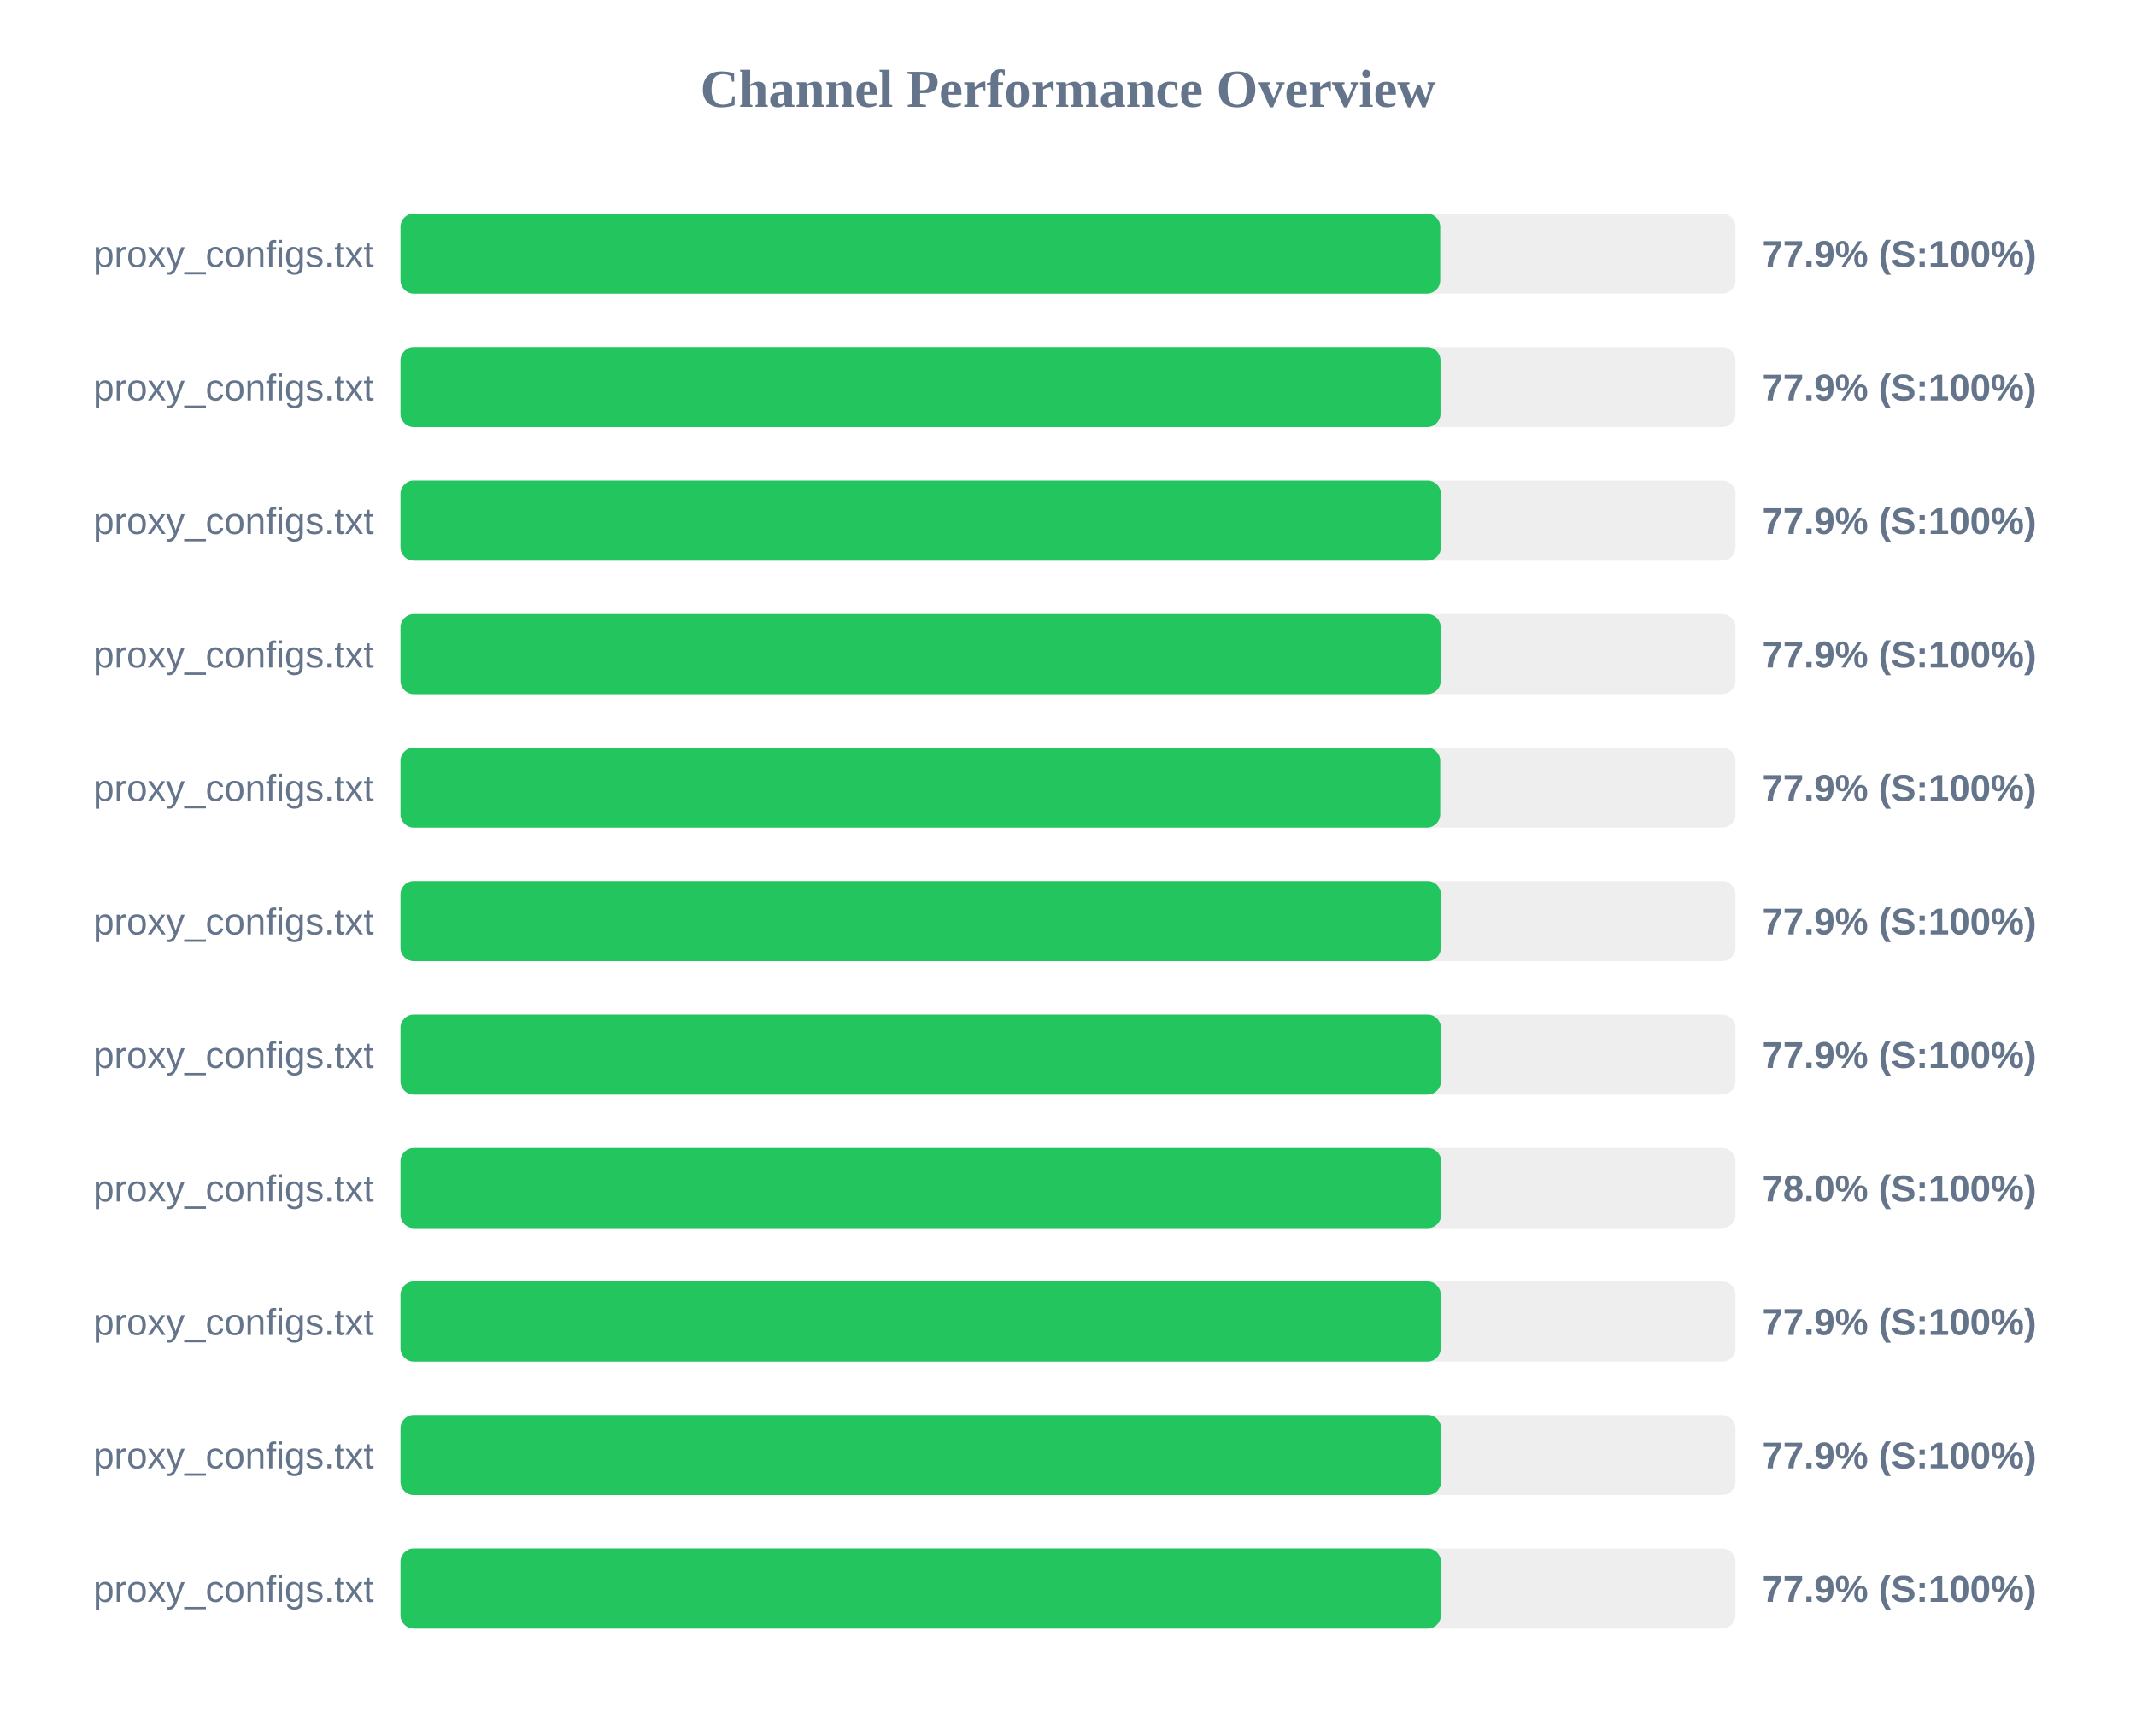
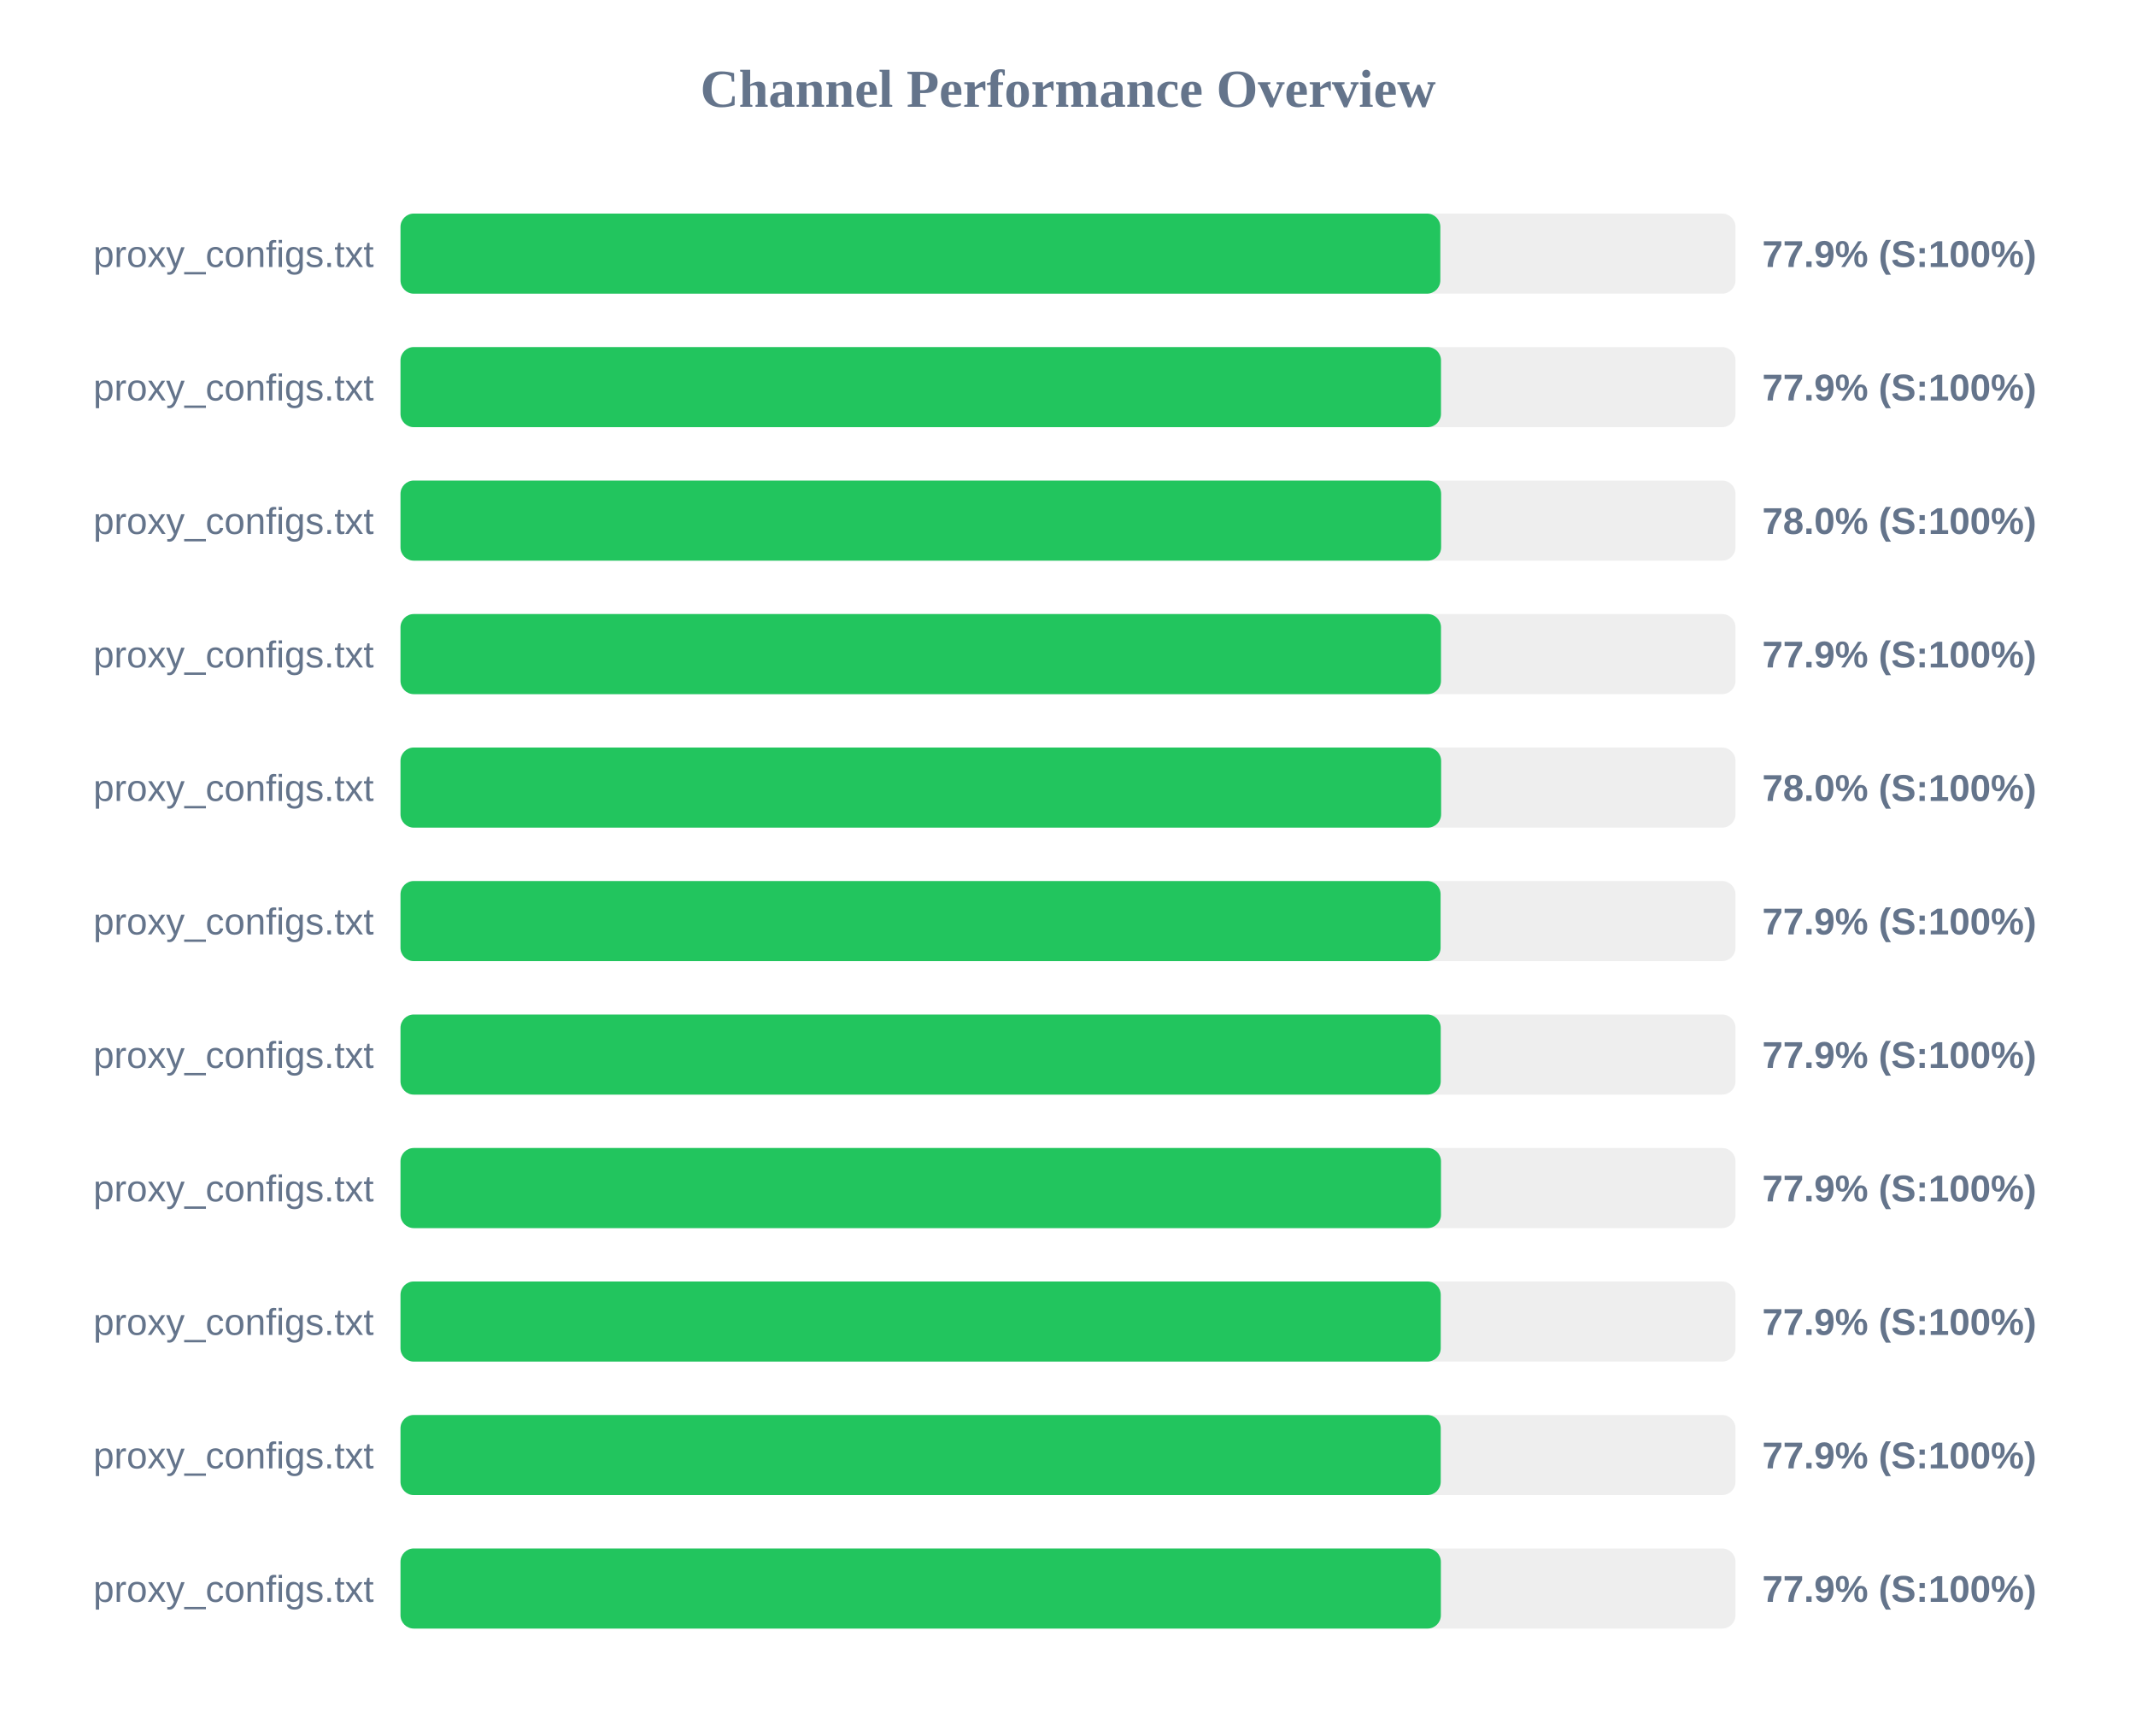
<svg xmlns="http://www.w3.org/2000/svg" width="800" height="650" version="1.1">
  <style>
        .row { font: 14px Arial; fill: #64748b; }
        .score { font: bold 14px Arial; fill: #64748b; }
    </style>
  <text x="400" y="40" text-anchor="middle" font-size="20px" font-weight="bold" fill="#64748b">Channel Performance Overview</text>
  <rect x="150" y="80" width="500" height="30" fill="#eee" rx="5" />
-   <rect x="150" y="80" width="389.4" height="30" fill="#22c55e" rx="5" />
+   <rect x="150" y="80" width="389.45" height="30" fill="#22c55e" rx="5" />
  <text x="140" y="100" text-anchor="end" class="row">proxy_configs.txt</text>
  <text x="660" y="100" text-anchor="start" class="score">77.9% (S:100%)</text>
  <rect x="150" y="130" width="500" height="30" fill="#eee" rx="5" />
-   <rect x="150" y="130" width="389.5" height="30" fill="#22c55e" rx="5" />
+   <rect x="150" y="130" width="389.7" height="30" fill="#22c55e" rx="5" />
  <text x="140" y="150" text-anchor="end" class="row">proxy_configs.txt</text>
  <text x="660" y="150" text-anchor="start" class="score">77.9% (S:100%)</text>
  <rect x="150" y="180" width="500" height="30" fill="#eee" rx="5" />
-   <rect x="150" y="180" width="389.65" height="30" fill="#22c55e" rx="5" />
+   <rect x="150" y="180" width="389.75" height="30" fill="#22c55e" rx="5" />
  <text x="140" y="200" text-anchor="end" class="row">proxy_configs.txt</text>
-   <text x="660" y="200" text-anchor="start" class="score">77.9% (S:100%)</text>
+   <text x="660" y="200" text-anchor="start" class="score">78.0% (S:100%)</text>
  <rect x="150" y="230" width="500" height="30" fill="#eee" rx="5" />
-   <rect x="150" y="230" width="389.6" height="30" fill="#22c55e" rx="5" />
+   <rect x="150" y="230" width="389.7" height="30" fill="#22c55e" rx="5" />
  <text x="140" y="250" text-anchor="end" class="row">proxy_configs.txt</text>
  <text x="660" y="250" text-anchor="start" class="score">77.9% (S:100%)</text>
  <rect x="150" y="280" width="500" height="30" fill="#eee" rx="5" />
-   <rect x="150" y="280" width="389.4" height="30" fill="#22c55e" rx="5" />
+   <rect x="150" y="280" width="389.75" height="30" fill="#22c55e" rx="5" />
  <text x="140" y="300" text-anchor="end" class="row">proxy_configs.txt</text>
-   <text x="660" y="300" text-anchor="start" class="score">77.9% (S:100%)</text>
+   <text x="660" y="300" text-anchor="start" class="score">78.0% (S:100%)</text>
  <rect x="150" y="330" width="500" height="30" fill="#eee" rx="5" />
-   <rect x="150" y="330" width="389.65" height="30" fill="#22c55e" rx="5" />
+   <rect x="150" y="330" width="389.55" height="30" fill="#22c55e" rx="5" />
  <text x="140" y="350" text-anchor="end" class="row">proxy_configs.txt</text>
  <text x="660" y="350" text-anchor="start" class="score">77.9% (S:100%)</text>
  <rect x="150" y="380" width="500" height="30" fill="#eee" rx="5" />
-   <rect x="150" y="380" width="389.65" height="30" fill="#22c55e" rx="5" />
+   <rect x="150" y="380" width="389.6" height="30" fill="#22c55e" rx="5" />
  <text x="140" y="400" text-anchor="end" class="row">proxy_configs.txt</text>
  <text x="660" y="400" text-anchor="start" class="score">77.9% (S:100%)</text>
  <rect x="150" y="430" width="500" height="30" fill="#eee" rx="5" />
-   <rect x="150" y="430" width="389.75" height="30" fill="#22c55e" rx="5" />
+   <rect x="150" y="430" width="389.7" height="30" fill="#22c55e" rx="5" />
  <text x="140" y="450" text-anchor="end" class="row">proxy_configs.txt</text>
-   <text x="660" y="450" text-anchor="start" class="score">78.0% (S:100%)</text>
+   <text x="660" y="450" text-anchor="start" class="score">77.9% (S:100%)</text>
  <rect x="150" y="480" width="500" height="30" fill="#eee" rx="5" />
  <rect x="150" y="480" width="389.6" height="30" fill="#22c55e" rx="5" />
  <text x="140" y="500" text-anchor="end" class="row">proxy_configs.txt</text>
  <text x="660" y="500" text-anchor="start" class="score">77.9% (S:100%)</text>
  <rect x="150" y="530" width="500" height="30" fill="#eee" rx="5" />
-   <rect x="150" y="530" width="389.7" height="30" fill="#22c55e" rx="5" />
+   <rect x="150" y="530" width="389.6" height="30" fill="#22c55e" rx="5" />
  <text x="140" y="550" text-anchor="end" class="row">proxy_configs.txt</text>
  <text x="660" y="550" text-anchor="start" class="score">77.9% (S:100%)</text>
  <rect x="150" y="580" width="500" height="30" fill="#eee" rx="5" />
  <rect x="150" y="580" width="389.65" height="30" fill="#22c55e" rx="5" />
  <text x="140" y="600" text-anchor="end" class="row">proxy_configs.txt</text>
  <text x="660" y="600" text-anchor="start" class="score">77.9% (S:100%)</text>
</svg>
